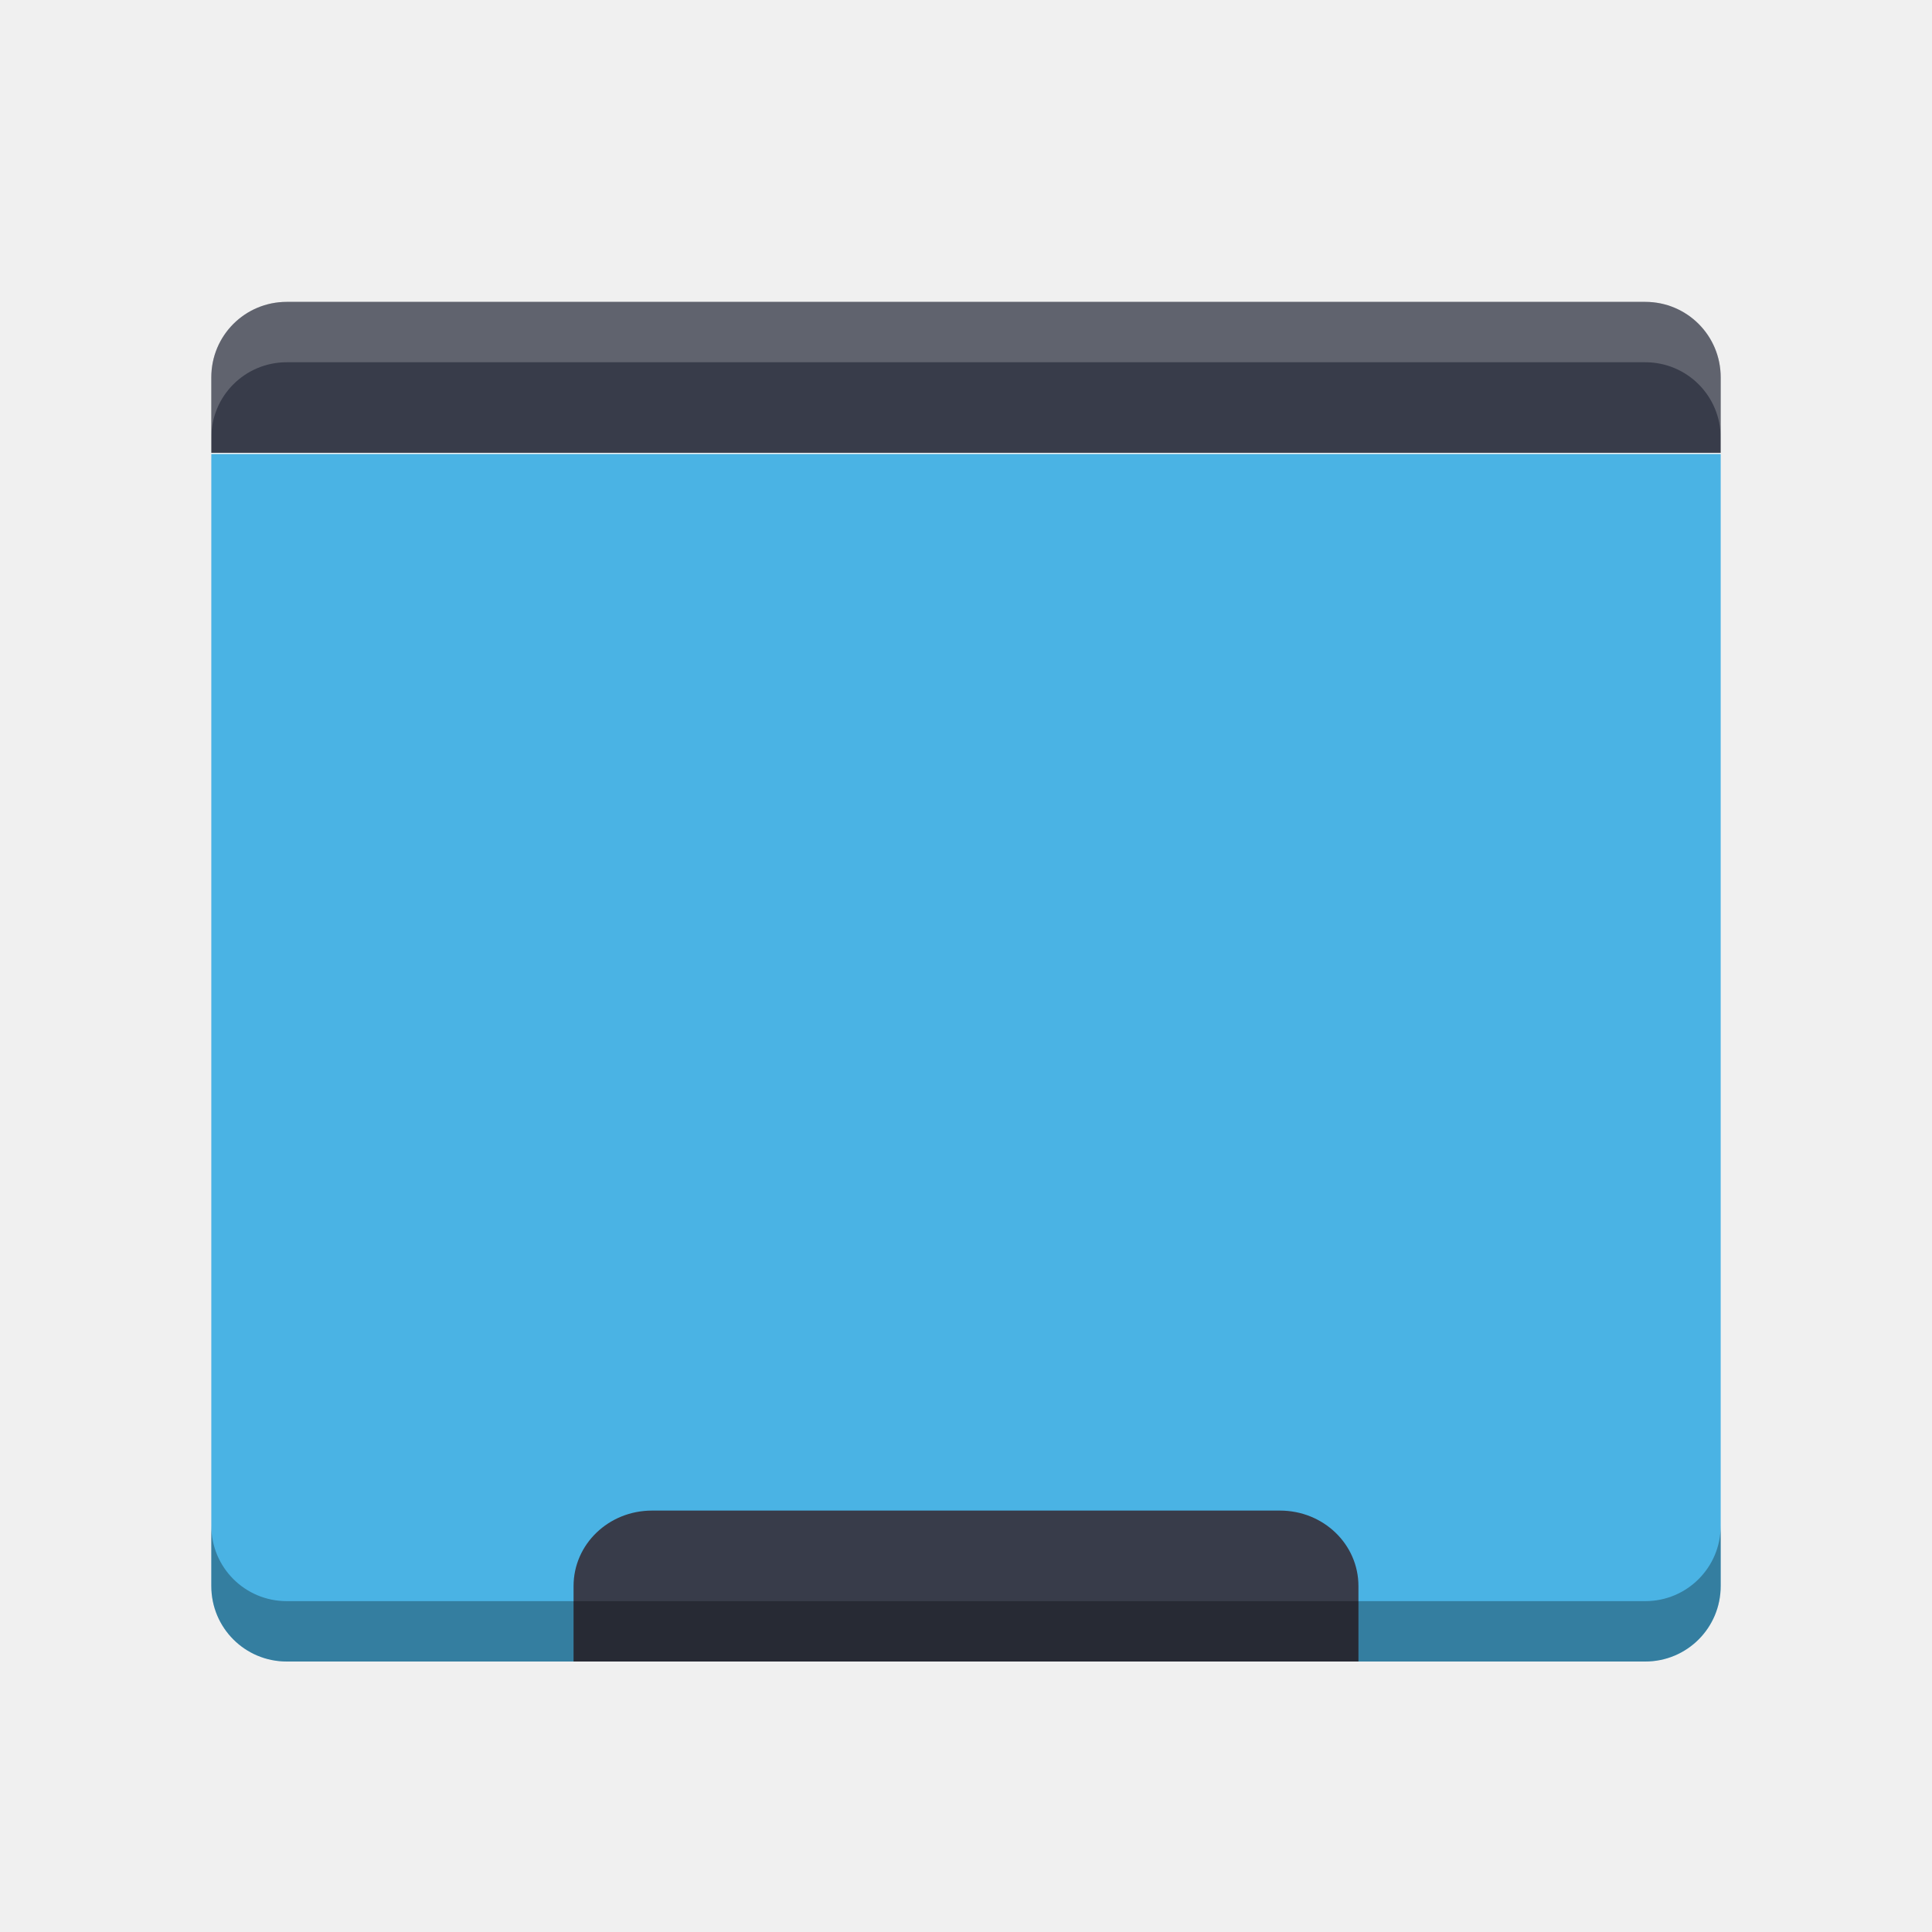
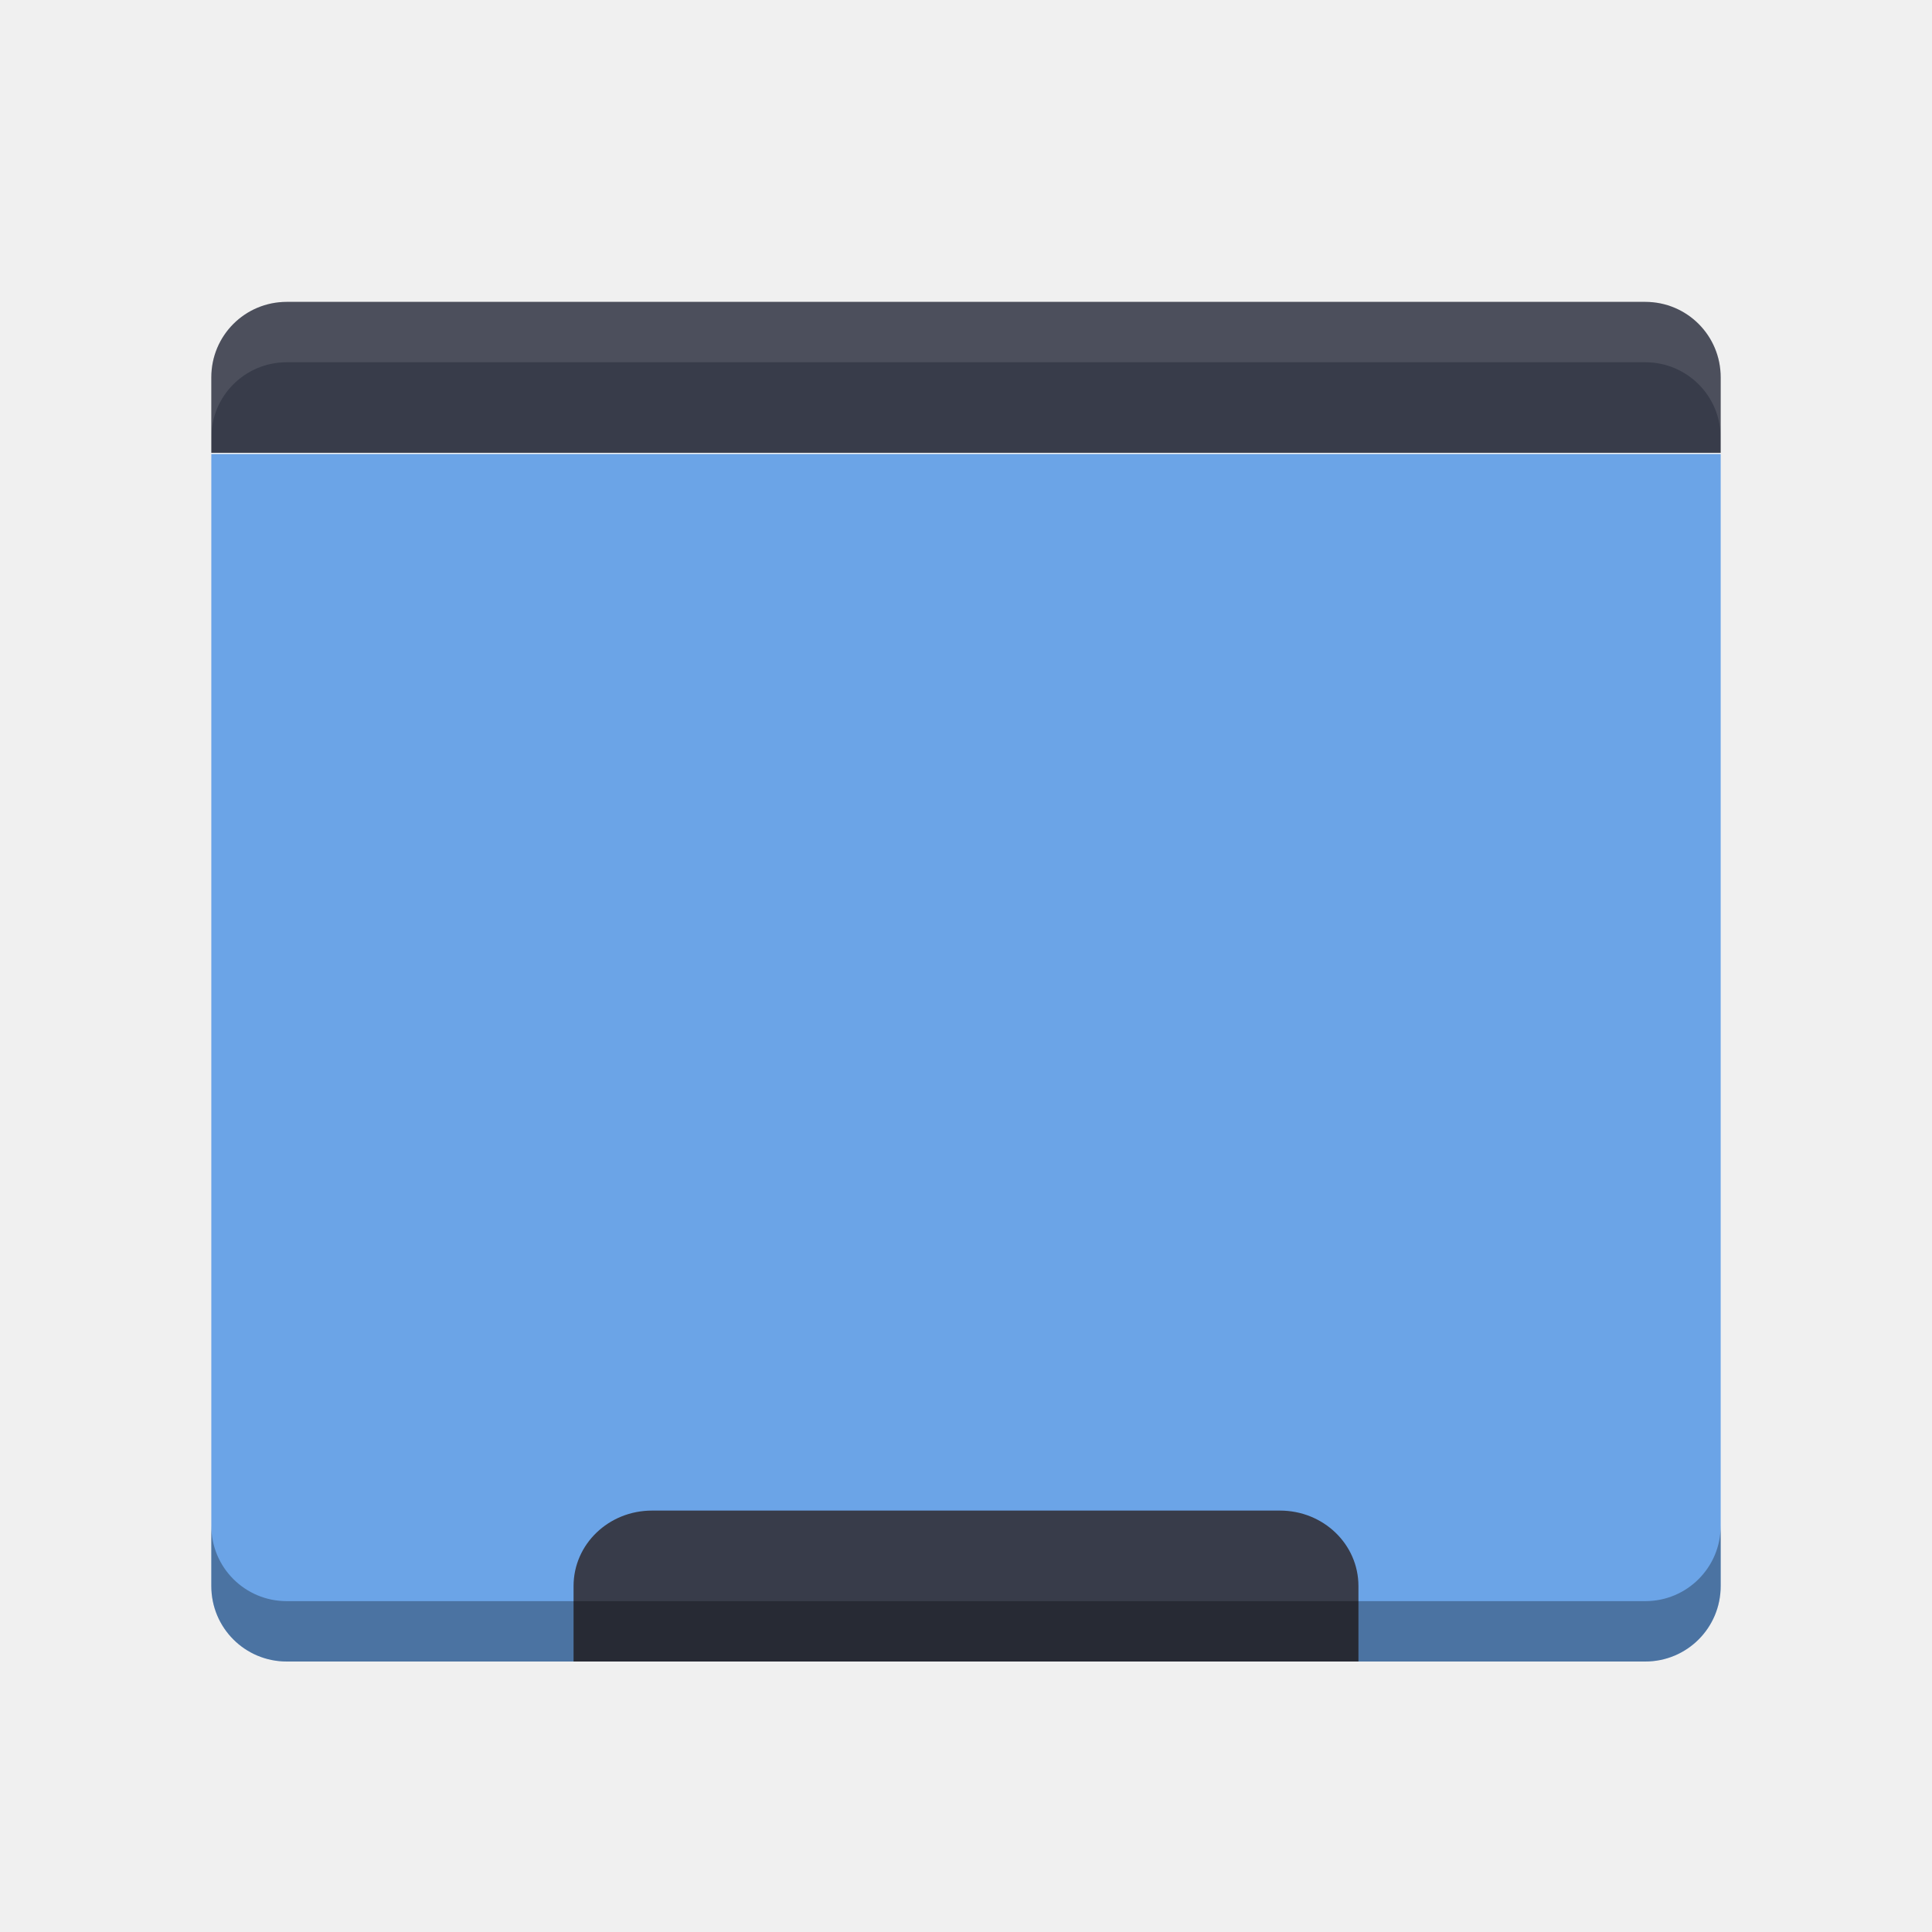
<svg xmlns="http://www.w3.org/2000/svg" id="svg4222" height="64" width="64" version="1.1" viewBox="0 0 64 64">
-   <g id="layer1" transform="translate(0 -988.36)">
-     <path id="rect4203" d="m7 1003.4v37.5c0 1.385 1.115 2.5 2.5 2.5h45c1.385 0 2.5-1.115 2.5-2.5v-37.5z" fill="#4ab3e4" />
-     <path id="rect3328" d="m9.5 998.36c-1.385 0-2.5 1.115-2.5 2.5v2.5h50v-2.5c0-1.385-1.115-2.5-2.5-2.5z" fill="#383c4a" />
-     <path id="rect4155" d="m21.6 1038.4c-1.44 0-2.6 1.115-2.6 2.5v2.5h26v-2.5c0-1.385-1.16-2.5-2.6-2.5h-20.8z" fill="#383c4a" />
-     <path id="path4150" opacity=".3" d="m7 1038.9v2c0 1.385 1.115 2.5 2.5 2.5h45c1.385 0 2.5-1.115 2.5-2.5v-2c0 1.385-1.115 2.5-2.5 2.5h-45c-1.385 0-2.5-1.115-2.5-2.5z" />
-     <path id="path4155" opacity=".2" d="m9.5 998.36c-1.385 0-2.5 1.115-2.5 2.5v2c0-1.385 1.115-2.5 2.5-2.5h45c1.385 0 2.5 1.115 2.5 2.5v-2c0-1.385-1.115-2.5-2.5-2.5h-45z" fill="#fff" />
-   </g>
+   <defs id="defs12" />
+   <path style="fill:#6ba4e7;fill-opacity:1" d="m 7,15.04 0,37.5 c 0,1.385 1.115,2.5 2.5,2.5 l 45,0 c 1.385,0 2.5,-1.115 2.5,-2.5 l 0,-37.5 z" id="rect4203" />
+   <path style="fill:#383c4a" d="M 9.5,10 C 8.115,10 7,11.115 7,12.5 l 0,2.5 50,0 0,-2.5 C 57,11.115 55.885,10 54.5,10 Z" id="rect3328" />
+   <path style="fill:#383c4a" d="m 21.6,50.04 c -1.44,0 -2.6,1.115 -2.6,2.5 l 0,2.5 26,0 0,-2.5 c 0,-1.385 -1.16,-2.5 -2.6,-2.5 l -20.8,0 z" id="rect4155" />
+   <path style="opacity:0.3" d="m 7,50.54 0,2 c 0,1.385 1.115,2.5 2.5,2.5 l 45,0 c 1.385,0 2.5,-1.115 2.5,-2.5 l 0,-2 c 0,1.385 -1.115,2.5 -2.5,2.5 l -45,0 C 8.115,53.04 7,51.925 7,50.54 Z" id="path4150" />
+   <path style="opacity:0.1;fill:#ffffff" d="M 9.5,10 C 8.115,10 7,11.115 7,12.5 l 0,2 C 7,13.115 8.115,12 9.5,12 l 45,0 c 1.385,0 2.5,1.115 2.5,2.5 l 0,-2 C 57,11.115 55.885,10 54.5,10 l -45,0 z" id="path4155" />
</svg>
